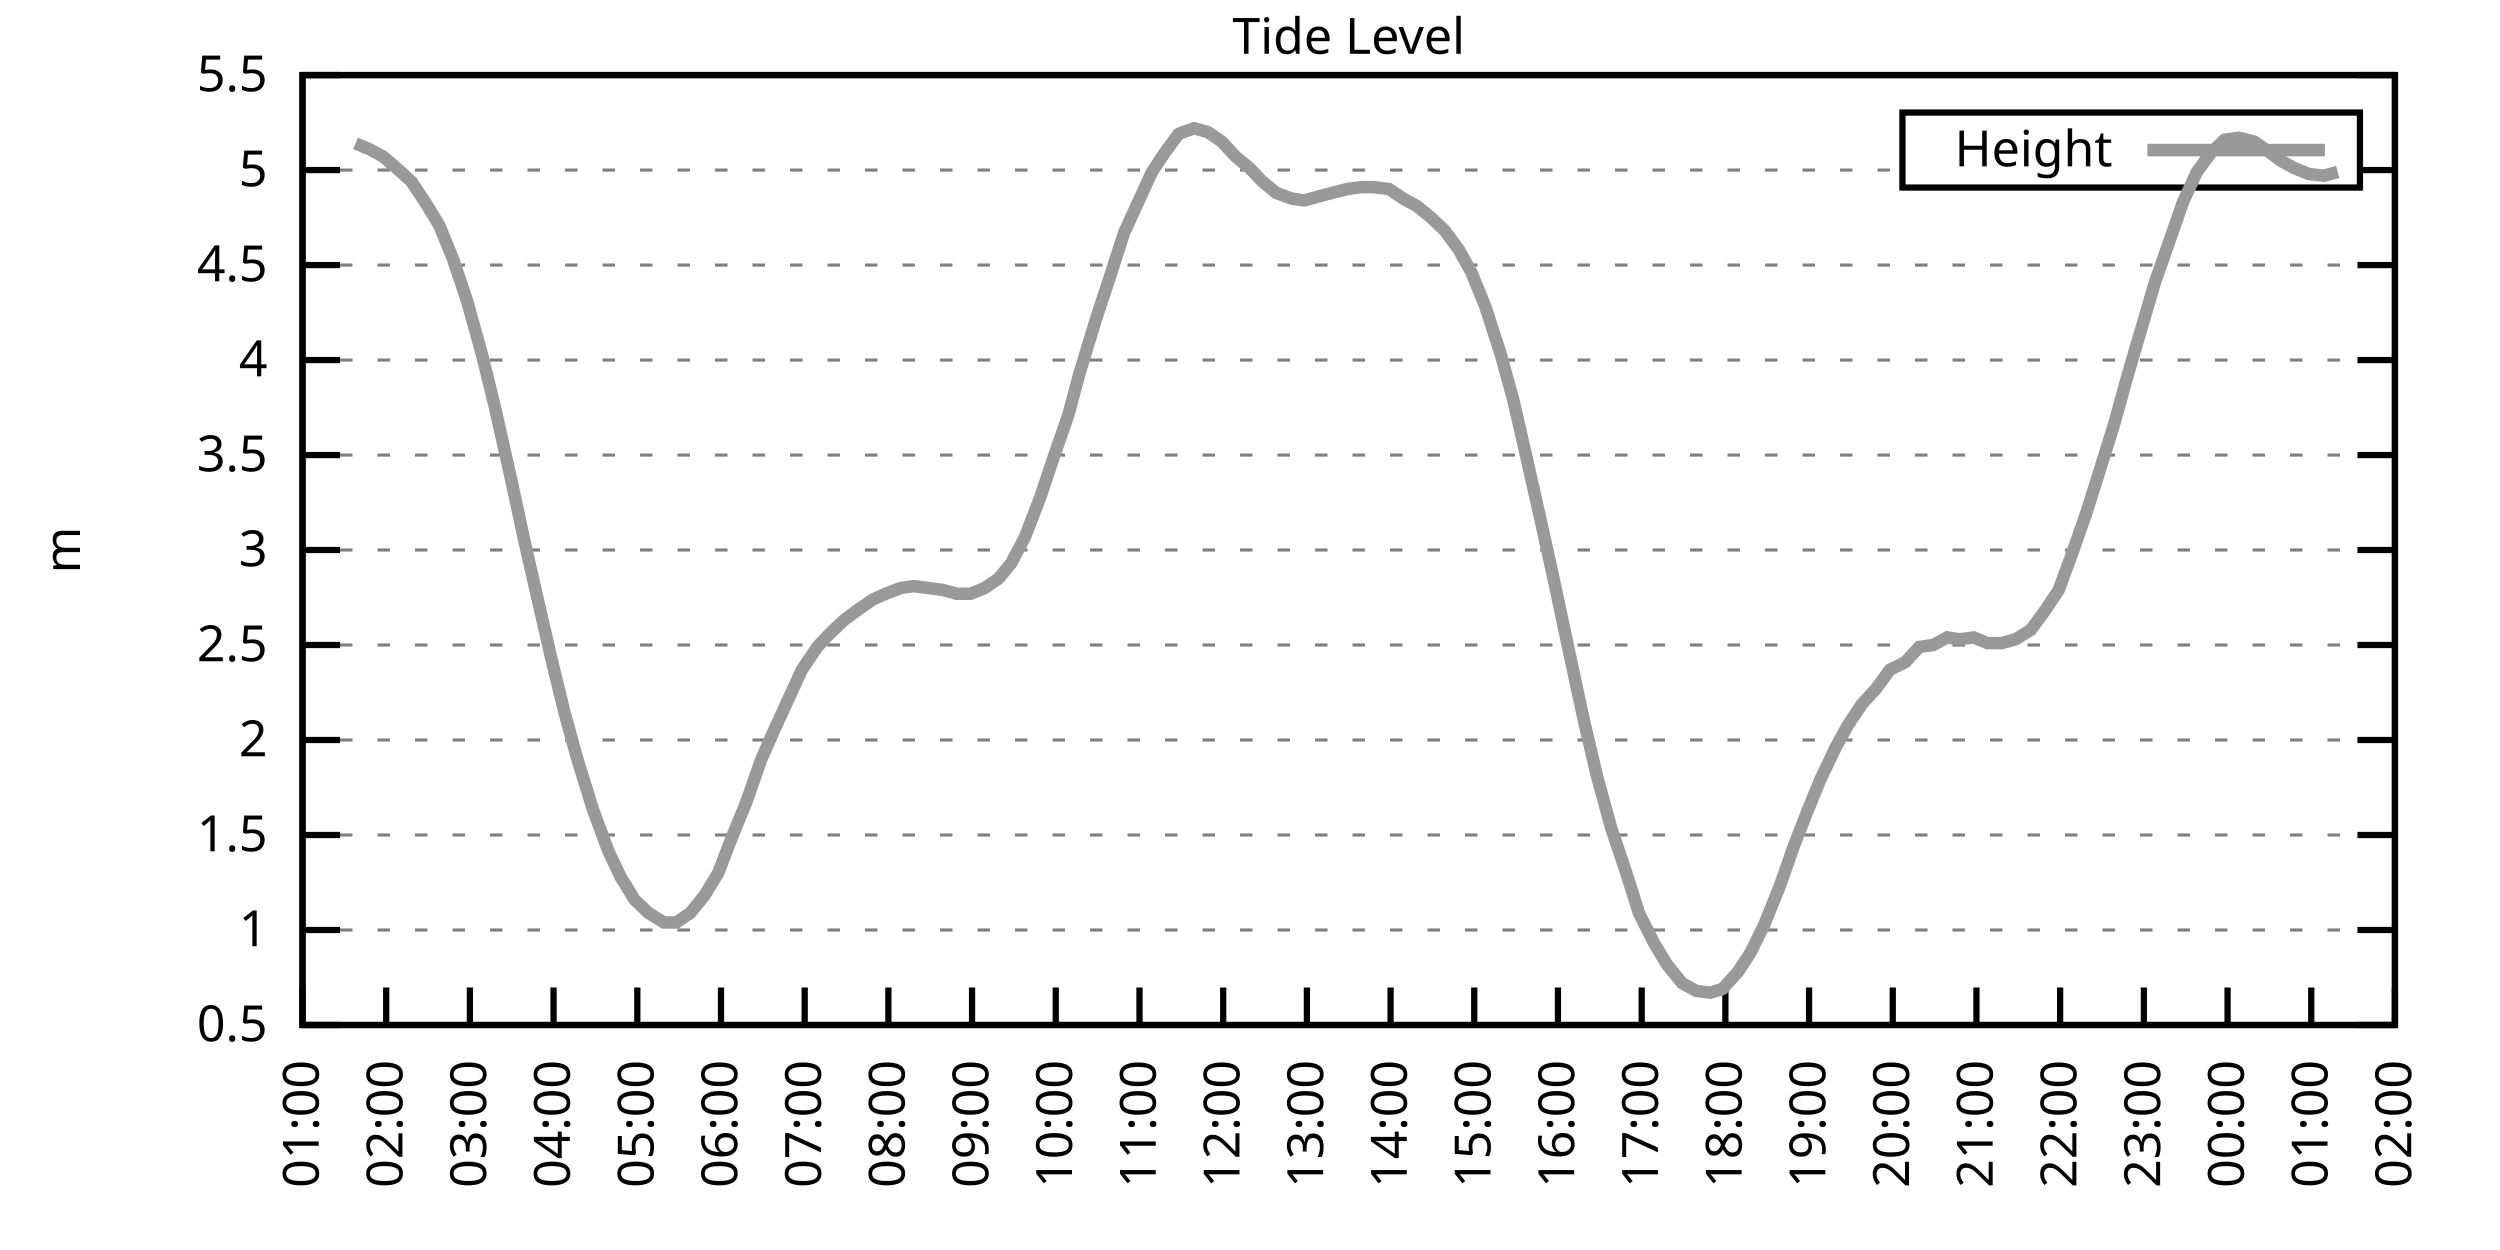
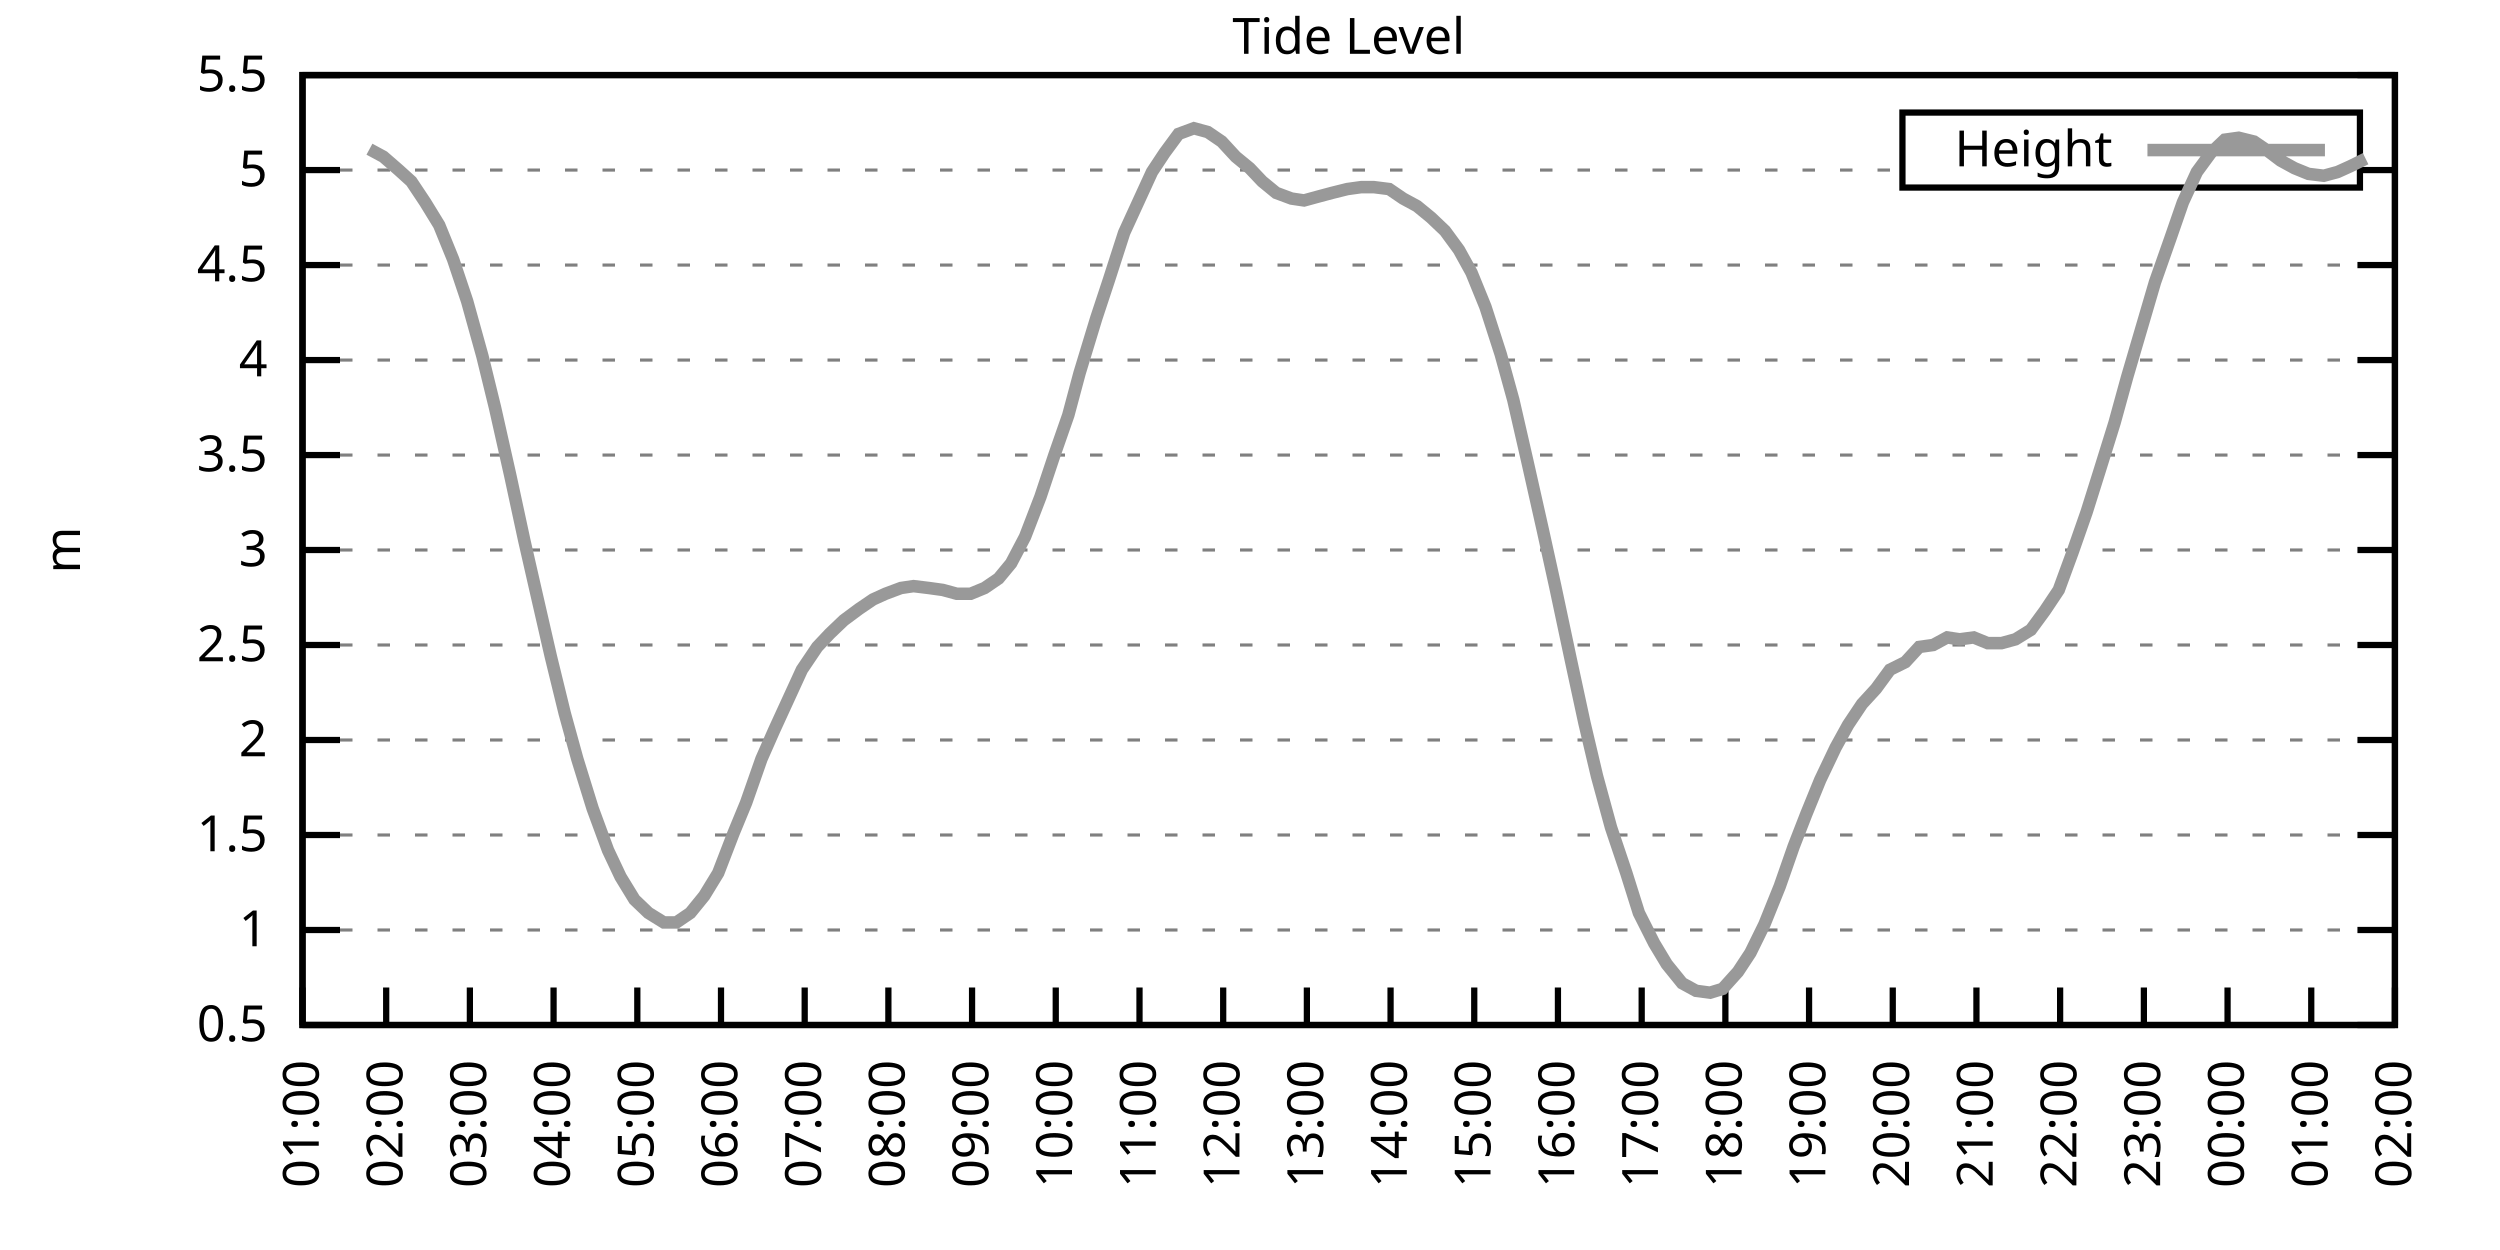
<svg xmlns="http://www.w3.org/2000/svg" xmlns:xlink="http://www.w3.org/1999/xlink" width="400" height="200" viewBox="0 0 400 200">
  <g id="gnuplot_canvas">
    <rect x="0" y="0" width="400" height="200" fill="none" />
    <defs>
      <circle id="gpDot" r="0.5" stroke-width="0.5" stroke="currentColor" />
      <path id="gpPt0" stroke-width="0.333" stroke="currentColor" d="M-1,0 h2 M0,-1 v2" />
      <path id="gpPt1" stroke-width="0.333" stroke="currentColor" d="M-1,-1 L1,1 M1,-1 L-1,1" />
      <path id="gpPt2" stroke-width="0.333" stroke="currentColor" d="M-1,0 L1,0 M0,-1 L0,1 M-1,-1 L1,1 M-1,1 L1,-1" />
      <rect id="gpPt3" stroke-width="0.333" stroke="currentColor" x="-1" y="-1" width="2" height="2" />
      <rect id="gpPt4" stroke-width="0.333" stroke="currentColor" fill="currentColor" x="-1" y="-1" width="2" height="2" />
      <circle id="gpPt5" stroke-width="0.333" stroke="currentColor" cx="0" cy="0" r="1" />
      <use xlink:href="#gpPt5" id="gpPt6" fill="currentColor" stroke="none" />
      <path id="gpPt7" stroke-width="0.333" stroke="currentColor" d="M0,-1.33 L-1.33,0.67 L1.33,0.67 z" />
      <use xlink:href="#gpPt7" id="gpPt8" fill="currentColor" stroke="none" />
      <use xlink:href="#gpPt7" id="gpPt9" stroke="currentColor" transform="rotate(180)" />
      <use xlink:href="#gpPt9" id="gpPt10" fill="currentColor" stroke="none" />
      <use xlink:href="#gpPt3" id="gpPt11" stroke="currentColor" transform="rotate(45)" />
      <use xlink:href="#gpPt11" id="gpPt12" fill="currentColor" stroke="none" />
      <path id="gpPt13" stroke-width="0.333" stroke="currentColor" d="M0,1.330 L1.265,0.411 L0.782,-1.067 L-0.782,-1.076 L-1.265,0.411 z" />
      <use xlink:href="#gpPt13" id="gpPt14" fill="currentColor" stroke="none" />
      <filter id="textbox" filterUnits="objectBoundingBox" x="0" y="0" height="1" width="1">
        <feFlood flood-color="white" flood-opacity="1" result="bgnd" />
        <feComposite in="SourceGraphic" in2="bgnd" operator="atop" />
      </filter>
      <filter id="greybox" filterUnits="objectBoundingBox" x="0" y="0" height="1" width="1">
        <feFlood flood-color="lightgrey" flood-opacity="1" result="grey" />
        <feComposite in="SourceGraphic" in2="grey" operator="atop" />
      </filter>
    </defs>
    <g fill="none" color="white" stroke="currentColor" stroke-width="1.00" stroke-linecap="butt" stroke-linejoin="miter">
</g>
    <g fill="none" color="black" stroke="currentColor" stroke-width="1.00" stroke-linecap="butt" stroke-linejoin="miter">
      <g stroke="none" shape-rendering="crispEdges">
        <polygon fill="rgb(255, 255, 255)" points="48.40,164.00 383.18,164.00 383.18,12.02 48.40,12.02 " />
      </g>
    </g>
    <g fill="none" color="black" stroke="currentColor" stroke-width="1.00" stroke-linecap="butt" stroke-linejoin="miter">
</g>
    <g fill="none" color="black" stroke="black" stroke-width="0.50" stroke-linecap="butt" stroke-linejoin="miter">
</g>
    <g fill="none" color="gray" stroke="currentColor" stroke-width="0.50" stroke-linecap="butt" stroke-linejoin="miter">
      <path stroke="gray" stroke-dasharray="2,4" class="gridline" d="M48.40,164.00 L383.19,164.00  " />
    </g>
    <g fill="none" color="gray" stroke="gray" stroke-width="1.00" stroke-linecap="butt" stroke-linejoin="miter">
</g>
    <g fill="none" color="black" stroke="currentColor" stroke-width="1.00" stroke-linecap="butt" stroke-linejoin="miter">
      <path stroke="black" d="M48.40,164.00 L54.40,164.00 M383.19,164.00 L377.19,164.00  " />
      <g transform="translate(42.80,166.60)" stroke="none" fill="black" font-family="Sans" font-size="8.00" text-anchor="end">
        <text>
          <tspan font-family="Sans"> 0.5</tspan>
        </text>
      </g>
    </g>
    <g fill="none" color="black" stroke="currentColor" stroke-width="1.00" stroke-linecap="butt" stroke-linejoin="miter">
</g>
    <g fill="none" color="black" stroke="black" stroke-width="0.50" stroke-linecap="butt" stroke-linejoin="miter">
</g>
    <g fill="none" color="gray" stroke="currentColor" stroke-width="0.50" stroke-linecap="butt" stroke-linejoin="miter">
      <path stroke="gray" stroke-dasharray="2,4" class="gridline" d="M48.40,148.80 L383.19,148.80  " />
    </g>
    <g fill="none" color="gray" stroke="gray" stroke-width="1.00" stroke-linecap="butt" stroke-linejoin="miter">
</g>
    <g fill="none" color="black" stroke="currentColor" stroke-width="1.00" stroke-linecap="butt" stroke-linejoin="miter">
      <path stroke="black" d="M48.40,148.80 L54.40,148.80 M383.19,148.80 L377.19,148.80  " />
      <g transform="translate(42.80,151.40)" stroke="none" fill="black" font-family="Sans" font-size="8.00" text-anchor="end">
        <text>
          <tspan font-family="Sans"> 1</tspan>
        </text>
      </g>
    </g>
    <g fill="none" color="black" stroke="currentColor" stroke-width="1.00" stroke-linecap="butt" stroke-linejoin="miter">
</g>
    <g fill="none" color="black" stroke="black" stroke-width="0.50" stroke-linecap="butt" stroke-linejoin="miter">
</g>
    <g fill="none" color="gray" stroke="currentColor" stroke-width="0.50" stroke-linecap="butt" stroke-linejoin="miter">
      <path stroke="gray" stroke-dasharray="2,4" class="gridline" d="M48.40,133.60 L383.19,133.60  " />
    </g>
    <g fill="none" color="gray" stroke="gray" stroke-width="1.00" stroke-linecap="butt" stroke-linejoin="miter">
</g>
    <g fill="none" color="black" stroke="currentColor" stroke-width="1.00" stroke-linecap="butt" stroke-linejoin="miter">
      <path stroke="black" d="M48.40,133.60 L54.40,133.60 M383.19,133.60 L377.19,133.60  " />
      <g transform="translate(42.80,136.20)" stroke="none" fill="black" font-family="Sans" font-size="8.00" text-anchor="end">
        <text>
          <tspan font-family="Sans"> 1.5</tspan>
        </text>
      </g>
    </g>
    <g fill="none" color="black" stroke="currentColor" stroke-width="1.00" stroke-linecap="butt" stroke-linejoin="miter">
</g>
    <g fill="none" color="black" stroke="black" stroke-width="0.50" stroke-linecap="butt" stroke-linejoin="miter">
</g>
    <g fill="none" color="gray" stroke="currentColor" stroke-width="0.50" stroke-linecap="butt" stroke-linejoin="miter">
      <path stroke="gray" stroke-dasharray="2,4" class="gridline" d="M48.40,118.40 L383.19,118.40  " />
    </g>
    <g fill="none" color="gray" stroke="gray" stroke-width="1.00" stroke-linecap="butt" stroke-linejoin="miter">
</g>
    <g fill="none" color="black" stroke="currentColor" stroke-width="1.00" stroke-linecap="butt" stroke-linejoin="miter">
      <path stroke="black" d="M48.40,118.40 L54.40,118.40 M383.19,118.40 L377.19,118.40  " />
      <g transform="translate(42.80,121.00)" stroke="none" fill="black" font-family="Sans" font-size="8.00" text-anchor="end">
        <text>
          <tspan font-family="Sans"> 2</tspan>
        </text>
      </g>
    </g>
    <g fill="none" color="black" stroke="currentColor" stroke-width="1.00" stroke-linecap="butt" stroke-linejoin="miter">
</g>
    <g fill="none" color="black" stroke="black" stroke-width="0.50" stroke-linecap="butt" stroke-linejoin="miter">
</g>
    <g fill="none" color="gray" stroke="currentColor" stroke-width="0.50" stroke-linecap="butt" stroke-linejoin="miter">
      <path stroke="gray" stroke-dasharray="2,4" class="gridline" d="M48.40,103.20 L383.19,103.20  " />
    </g>
    <g fill="none" color="gray" stroke="gray" stroke-width="1.00" stroke-linecap="butt" stroke-linejoin="miter">
</g>
    <g fill="none" color="black" stroke="currentColor" stroke-width="1.00" stroke-linecap="butt" stroke-linejoin="miter">
      <path stroke="black" d="M48.40,103.20 L54.40,103.20 M383.19,103.20 L377.19,103.20  " />
      <g transform="translate(42.80,105.80)" stroke="none" fill="black" font-family="Sans" font-size="8.00" text-anchor="end">
        <text>
          <tspan font-family="Sans"> 2.5</tspan>
        </text>
      </g>
    </g>
    <g fill="none" color="black" stroke="currentColor" stroke-width="1.00" stroke-linecap="butt" stroke-linejoin="miter">
</g>
    <g fill="none" color="black" stroke="black" stroke-width="0.50" stroke-linecap="butt" stroke-linejoin="miter">
</g>
    <g fill="none" color="gray" stroke="currentColor" stroke-width="0.50" stroke-linecap="butt" stroke-linejoin="miter">
      <path stroke="gray" stroke-dasharray="2,4" class="gridline" d="M48.40,88.00 L383.19,88.00  " />
    </g>
    <g fill="none" color="gray" stroke="gray" stroke-width="1.00" stroke-linecap="butt" stroke-linejoin="miter">
</g>
    <g fill="none" color="black" stroke="currentColor" stroke-width="1.00" stroke-linecap="butt" stroke-linejoin="miter">
      <path stroke="black" d="M48.40,88.00 L54.40,88.00 M383.19,88.00 L377.19,88.00  " />
      <g transform="translate(42.80,90.60)" stroke="none" fill="black" font-family="Sans" font-size="8.00" text-anchor="end">
        <text>
          <tspan font-family="Sans"> 3</tspan>
        </text>
      </g>
    </g>
    <g fill="none" color="black" stroke="currentColor" stroke-width="1.00" stroke-linecap="butt" stroke-linejoin="miter">
</g>
    <g fill="none" color="black" stroke="black" stroke-width="0.50" stroke-linecap="butt" stroke-linejoin="miter">
</g>
    <g fill="none" color="gray" stroke="currentColor" stroke-width="0.50" stroke-linecap="butt" stroke-linejoin="miter">
      <path stroke="gray" stroke-dasharray="2,4" class="gridline" d="M48.40,72.81 L383.19,72.81  " />
    </g>
    <g fill="none" color="gray" stroke="gray" stroke-width="1.00" stroke-linecap="butt" stroke-linejoin="miter">
</g>
    <g fill="none" color="black" stroke="currentColor" stroke-width="1.00" stroke-linecap="butt" stroke-linejoin="miter">
      <path stroke="black" d="M48.40,72.81 L54.40,72.81 M383.19,72.81 L377.19,72.81  " />
      <g transform="translate(42.80,75.41)" stroke="none" fill="black" font-family="Sans" font-size="8.00" text-anchor="end">
        <text>
          <tspan font-family="Sans"> 3.5</tspan>
        </text>
      </g>
    </g>
    <g fill="none" color="black" stroke="currentColor" stroke-width="1.00" stroke-linecap="butt" stroke-linejoin="miter">
</g>
    <g fill="none" color="black" stroke="black" stroke-width="0.50" stroke-linecap="butt" stroke-linejoin="miter">
</g>
    <g fill="none" color="gray" stroke="currentColor" stroke-width="0.50" stroke-linecap="butt" stroke-linejoin="miter">
      <path stroke="gray" stroke-dasharray="2,4" class="gridline" d="M48.40,57.61 L383.19,57.61  " />
    </g>
    <g fill="none" color="gray" stroke="gray" stroke-width="1.00" stroke-linecap="butt" stroke-linejoin="miter">
</g>
    <g fill="none" color="black" stroke="currentColor" stroke-width="1.00" stroke-linecap="butt" stroke-linejoin="miter">
      <path stroke="black" d="M48.40,57.61 L54.40,57.61 M383.19,57.61 L377.19,57.61  " />
      <g transform="translate(42.80,60.21)" stroke="none" fill="black" font-family="Sans" font-size="8.00" text-anchor="end">
        <text>
          <tspan font-family="Sans"> 4</tspan>
        </text>
      </g>
    </g>
    <g fill="none" color="black" stroke="currentColor" stroke-width="1.00" stroke-linecap="butt" stroke-linejoin="miter">
</g>
    <g fill="none" color="black" stroke="black" stroke-width="0.50" stroke-linecap="butt" stroke-linejoin="miter">
</g>
    <g fill="none" color="gray" stroke="currentColor" stroke-width="0.50" stroke-linecap="butt" stroke-linejoin="miter">
      <path stroke="gray" stroke-dasharray="2,4" class="gridline" d="M48.40,42.41 L383.19,42.41  " />
    </g>
    <g fill="none" color="gray" stroke="gray" stroke-width="1.00" stroke-linecap="butt" stroke-linejoin="miter">
</g>
    <g fill="none" color="black" stroke="currentColor" stroke-width="1.00" stroke-linecap="butt" stroke-linejoin="miter">
      <path stroke="black" d="M48.40,42.41 L54.40,42.41 M383.19,42.41 L377.19,42.41  " />
      <g transform="translate(42.80,45.01)" stroke="none" fill="black" font-family="Sans" font-size="8.00" text-anchor="end">
        <text>
          <tspan font-family="Sans"> 4.5</tspan>
        </text>
      </g>
    </g>
    <g fill="none" color="black" stroke="currentColor" stroke-width="1.00" stroke-linecap="butt" stroke-linejoin="miter">
</g>
    <g fill="none" color="black" stroke="black" stroke-width="0.50" stroke-linecap="butt" stroke-linejoin="miter">
</g>
    <g fill="none" color="gray" stroke="currentColor" stroke-width="0.50" stroke-linecap="butt" stroke-linejoin="miter">
      <path stroke="gray" stroke-dasharray="2,4" class="gridline" d="M48.40,27.21 L304.39,27.21 M377.59,27.21 L383.19,27.21  " />
    </g>
    <g fill="none" color="gray" stroke="gray" stroke-width="1.00" stroke-linecap="butt" stroke-linejoin="miter">
</g>
    <g fill="none" color="black" stroke="currentColor" stroke-width="1.00" stroke-linecap="butt" stroke-linejoin="miter">
      <path stroke="black" d="M48.40,27.21 L54.40,27.21 M383.19,27.21 L377.19,27.21  " />
      <g transform="translate(42.80,29.81)" stroke="none" fill="black" font-family="Sans" font-size="8.00" text-anchor="end">
        <text>
          <tspan font-family="Sans"> 5</tspan>
        </text>
      </g>
    </g>
    <g fill="none" color="black" stroke="currentColor" stroke-width="1.00" stroke-linecap="butt" stroke-linejoin="miter">
</g>
    <g fill="none" color="black" stroke="black" stroke-width="0.50" stroke-linecap="butt" stroke-linejoin="miter">
</g>
    <g fill="none" color="gray" stroke="currentColor" stroke-width="0.50" stroke-linecap="butt" stroke-linejoin="miter">
      <path stroke="gray" stroke-dasharray="2,4" class="gridline" d="M48.40,12.01 L383.19,12.01  " />
    </g>
    <g fill="none" color="gray" stroke="gray" stroke-width="1.00" stroke-linecap="butt" stroke-linejoin="miter">
</g>
    <g fill="none" color="black" stroke="currentColor" stroke-width="1.00" stroke-linecap="butt" stroke-linejoin="miter">
      <path stroke="black" d="M48.40,12.01 L54.40,12.01 M383.19,12.01 L377.19,12.01  " />
      <g transform="translate(42.80,14.61)" stroke="none" fill="black" font-family="Sans" font-size="8.00" text-anchor="end">
        <text>
          <tspan font-family="Sans"> 5.5</tspan>
        </text>
      </g>
    </g>
    <g fill="none" color="black" stroke="currentColor" stroke-width="1.00" stroke-linecap="butt" stroke-linejoin="miter">
      <path stroke="black" d="M48.40,164.00 L48.40,158.00  " />
      <g transform="translate(51.00,169.60) rotate(270.00)" stroke="none" fill="black" font-family="Sans" font-size="8.00" text-anchor="end">
        <text>
          <tspan font-family="Sans">01:00</tspan>
        </text>
      </g>
    </g>
    <g fill="none" color="black" stroke="currentColor" stroke-width="1.00" stroke-linecap="butt" stroke-linejoin="miter">
      <path stroke="black" d="M61.79,164.00 L61.79,158.00  " />
      <g transform="translate(64.39,169.60) rotate(270.00)" stroke="none" fill="black" font-family="Sans" font-size="8.00" text-anchor="end">
        <text>
          <tspan font-family="Sans">02:00</tspan>
        </text>
      </g>
    </g>
    <g fill="none" color="black" stroke="currentColor" stroke-width="1.00" stroke-linecap="butt" stroke-linejoin="miter">
      <path stroke="black" d="M75.18,164.00 L75.18,158.00  " />
      <g transform="translate(77.78,169.60) rotate(270.00)" stroke="none" fill="black" font-family="Sans" font-size="8.00" text-anchor="end">
        <text>
          <tspan font-family="Sans">03:00</tspan>
        </text>
      </g>
    </g>
    <g fill="none" color="black" stroke="currentColor" stroke-width="1.00" stroke-linecap="butt" stroke-linejoin="miter">
      <path stroke="black" d="M88.57,164.00 L88.57,158.00  " />
      <g transform="translate(91.17,169.60) rotate(270.00)" stroke="none" fill="black" font-family="Sans" font-size="8.00" text-anchor="end">
        <text>
          <tspan font-family="Sans">04:00</tspan>
        </text>
      </g>
    </g>
    <g fill="none" color="black" stroke="currentColor" stroke-width="1.00" stroke-linecap="butt" stroke-linejoin="miter">
      <path stroke="black" d="M101.97,164.00 L101.97,158.00  " />
      <g transform="translate(104.57,169.60) rotate(270.00)" stroke="none" fill="black" font-family="Sans" font-size="8.00" text-anchor="end">
        <text>
          <tspan font-family="Sans">05:00</tspan>
        </text>
      </g>
    </g>
    <g fill="none" color="black" stroke="currentColor" stroke-width="1.00" stroke-linecap="butt" stroke-linejoin="miter">
      <path stroke="black" d="M115.36,164.00 L115.36,158.00  " />
      <g transform="translate(117.96,169.60) rotate(270.00)" stroke="none" fill="black" font-family="Sans" font-size="8.00" text-anchor="end">
        <text>
          <tspan font-family="Sans">06:00</tspan>
        </text>
      </g>
    </g>
    <g fill="none" color="black" stroke="currentColor" stroke-width="1.00" stroke-linecap="butt" stroke-linejoin="miter">
      <path stroke="black" d="M128.75,164.00 L128.75,158.00  " />
      <g transform="translate(131.35,169.60) rotate(270.00)" stroke="none" fill="black" font-family="Sans" font-size="8.00" text-anchor="end">
        <text>
          <tspan font-family="Sans">07:00</tspan>
        </text>
      </g>
    </g>
    <g fill="none" color="black" stroke="currentColor" stroke-width="1.00" stroke-linecap="butt" stroke-linejoin="miter">
      <path stroke="black" d="M142.14,164.00 L142.14,158.00  " />
      <g transform="translate(144.74,169.60) rotate(270.00)" stroke="none" fill="black" font-family="Sans" font-size="8.00" text-anchor="end">
        <text>
          <tspan font-family="Sans">08:00</tspan>
        </text>
      </g>
    </g>
    <g fill="none" color="black" stroke="currentColor" stroke-width="1.00" stroke-linecap="butt" stroke-linejoin="miter">
      <path stroke="black" d="M155.53,164.00 L155.53,158.00  " />
      <g transform="translate(158.13,169.60) rotate(270.00)" stroke="none" fill="black" font-family="Sans" font-size="8.00" text-anchor="end">
        <text>
          <tspan font-family="Sans">09:00</tspan>
        </text>
      </g>
    </g>
    <g fill="none" color="black" stroke="currentColor" stroke-width="1.00" stroke-linecap="butt" stroke-linejoin="miter">
      <path stroke="black" d="M168.92,164.00 L168.92,158.00  " />
      <g transform="translate(171.52,169.60) rotate(270.00)" stroke="none" fill="black" font-family="Sans" font-size="8.00" text-anchor="end">
        <text>
          <tspan font-family="Sans">10:00</tspan>
        </text>
      </g>
    </g>
    <g fill="none" color="black" stroke="currentColor" stroke-width="1.00" stroke-linecap="butt" stroke-linejoin="miter">
      <path stroke="black" d="M182.32,164.00 L182.32,158.00  " />
      <g transform="translate(184.92,169.60) rotate(270.00)" stroke="none" fill="black" font-family="Sans" font-size="8.00" text-anchor="end">
        <text>
          <tspan font-family="Sans">11:00</tspan>
        </text>
      </g>
    </g>
    <g fill="none" color="black" stroke="currentColor" stroke-width="1.00" stroke-linecap="butt" stroke-linejoin="miter">
      <path stroke="black" d="M195.71,164.00 L195.71,158.00  " />
      <g transform="translate(198.31,169.60) rotate(270.00)" stroke="none" fill="black" font-family="Sans" font-size="8.00" text-anchor="end">
        <text>
          <tspan font-family="Sans">12:00</tspan>
        </text>
      </g>
    </g>
    <g fill="none" color="black" stroke="currentColor" stroke-width="1.00" stroke-linecap="butt" stroke-linejoin="miter">
      <path stroke="black" d="M209.10,164.00 L209.10,158.00  " />
      <g transform="translate(211.70,169.60) rotate(270.00)" stroke="none" fill="black" font-family="Sans" font-size="8.00" text-anchor="end">
        <text>
          <tspan font-family="Sans">13:00</tspan>
        </text>
      </g>
    </g>
    <g fill="none" color="black" stroke="currentColor" stroke-width="1.00" stroke-linecap="butt" stroke-linejoin="miter">
      <path stroke="black" d="M222.49,164.00 L222.49,158.00  " />
      <g transform="translate(225.09,169.60) rotate(270.00)" stroke="none" fill="black" font-family="Sans" font-size="8.00" text-anchor="end">
        <text>
          <tspan font-family="Sans">14:00</tspan>
        </text>
      </g>
    </g>
    <g fill="none" color="black" stroke="currentColor" stroke-width="1.00" stroke-linecap="butt" stroke-linejoin="miter">
      <path stroke="black" d="M235.88,164.00 L235.88,158.00  " />
      <g transform="translate(238.48,169.60) rotate(270.00)" stroke="none" fill="black" font-family="Sans" font-size="8.00" text-anchor="end">
        <text>
          <tspan font-family="Sans">15:00</tspan>
        </text>
      </g>
    </g>
    <g fill="none" color="black" stroke="currentColor" stroke-width="1.00" stroke-linecap="butt" stroke-linejoin="miter">
      <path stroke="black" d="M249.27,164.00 L249.27,158.00  " />
      <g transform="translate(251.87,169.60) rotate(270.00)" stroke="none" fill="black" font-family="Sans" font-size="8.00" text-anchor="end">
        <text>
          <tspan font-family="Sans">16:00</tspan>
        </text>
      </g>
    </g>
    <g fill="none" color="black" stroke="currentColor" stroke-width="1.00" stroke-linecap="butt" stroke-linejoin="miter">
      <path stroke="black" d="M262.67,164.00 L262.67,158.00  " />
      <g transform="translate(265.27,169.60) rotate(270.00)" stroke="none" fill="black" font-family="Sans" font-size="8.00" text-anchor="end">
        <text>
          <tspan font-family="Sans">17:00</tspan>
        </text>
      </g>
    </g>
    <g fill="none" color="black" stroke="currentColor" stroke-width="1.00" stroke-linecap="butt" stroke-linejoin="miter">
      <path stroke="black" d="M276.06,164.00 L276.06,158.00  " />
      <g transform="translate(278.66,169.60) rotate(270.00)" stroke="none" fill="black" font-family="Sans" font-size="8.00" text-anchor="end">
        <text>
          <tspan font-family="Sans">18:00</tspan>
        </text>
      </g>
    </g>
    <g fill="none" color="black" stroke="currentColor" stroke-width="1.00" stroke-linecap="butt" stroke-linejoin="miter">
      <path stroke="black" d="M289.45,164.00 L289.45,158.00  " />
      <g transform="translate(292.05,169.60) rotate(270.00)" stroke="none" fill="black" font-family="Sans" font-size="8.00" text-anchor="end">
        <text>
          <tspan font-family="Sans">19:00</tspan>
        </text>
      </g>
    </g>
    <g fill="none" color="black" stroke="currentColor" stroke-width="1.00" stroke-linecap="butt" stroke-linejoin="miter">
      <path stroke="black" d="M302.84,164.00 L302.84,158.00  " />
      <g transform="translate(305.44,169.60) rotate(270.00)" stroke="none" fill="black" font-family="Sans" font-size="8.00" text-anchor="end">
        <text>
          <tspan font-family="Sans">20:00</tspan>
        </text>
      </g>
    </g>
    <g fill="none" color="black" stroke="currentColor" stroke-width="1.00" stroke-linecap="butt" stroke-linejoin="miter">
      <path stroke="black" d="M316.23,164.00 L316.23,158.00  " />
      <g transform="translate(318.83,169.60) rotate(270.00)" stroke="none" fill="black" font-family="Sans" font-size="8.00" text-anchor="end">
        <text>
          <tspan font-family="Sans">21:00</tspan>
        </text>
      </g>
    </g>
    <g fill="none" color="black" stroke="currentColor" stroke-width="1.00" stroke-linecap="butt" stroke-linejoin="miter">
      <path stroke="black" d="M329.62,164.00 L329.62,158.00  " />
      <g transform="translate(332.22,169.60) rotate(270.00)" stroke="none" fill="black" font-family="Sans" font-size="8.00" text-anchor="end">
        <text>
          <tspan font-family="Sans">22:00</tspan>
        </text>
      </g>
    </g>
    <g fill="none" color="black" stroke="currentColor" stroke-width="1.00" stroke-linecap="butt" stroke-linejoin="miter">
      <path stroke="black" d="M343.02,164.00 L343.02,158.00  " />
      <g transform="translate(345.62,169.60) rotate(270.00)" stroke="none" fill="black" font-family="Sans" font-size="8.00" text-anchor="end">
        <text>
          <tspan font-family="Sans">23:00</tspan>
        </text>
      </g>
    </g>
    <g fill="none" color="black" stroke="currentColor" stroke-width="1.00" stroke-linecap="butt" stroke-linejoin="miter">
      <path stroke="black" d="M356.41,164.00 L356.41,158.00  " />
      <g transform="translate(359.01,169.60) rotate(270.00)" stroke="none" fill="black" font-family="Sans" font-size="8.00" text-anchor="end">
        <text>
          <tspan font-family="Sans">00:00</tspan>
        </text>
      </g>
    </g>
    <g fill="none" color="black" stroke="currentColor" stroke-width="1.00" stroke-linecap="butt" stroke-linejoin="miter">
      <path stroke="black" d="M369.80,164.00 L369.80,158.00  " />
      <g transform="translate(372.40,169.60) rotate(270.00)" stroke="none" fill="black" font-family="Sans" font-size="8.00" text-anchor="end">
        <text>
          <tspan font-family="Sans">01:00</tspan>
        </text>
      </g>
    </g>
    <g fill="none" color="black" stroke="currentColor" stroke-width="1.00" stroke-linecap="butt" stroke-linejoin="miter">
      <path stroke="black" d="M383.19,164.00 L383.19,158.00  " />
      <g transform="translate(385.79,169.60) rotate(270.00)" stroke="none" fill="black" font-family="Sans" font-size="8.00" text-anchor="end">
        <text>
          <tspan font-family="Sans">02:00</tspan>
        </text>
      </g>
    </g>
    <g fill="none" color="black" stroke="currentColor" stroke-width="1.00" stroke-linecap="butt" stroke-linejoin="miter">
</g>
    <g fill="none" color="black" stroke="currentColor" stroke-width="1.00" stroke-linecap="butt" stroke-linejoin="miter">
      <path stroke="black" d="M48.40,12.01 L48.40,164.00 L383.19,164.00 L383.19,12.01 L48.40,12.01 Z  " />
    </g>
    <g fill="none" color="black" stroke="currentColor" stroke-width="1.00" stroke-linecap="butt" stroke-linejoin="miter">
</g>
    <g fill="none" color="black" stroke="currentColor" stroke-width="1.00" stroke-linecap="butt" stroke-linejoin="miter">
      <path stroke="black" d="M304.39,30.01 L304.39,18.01 L377.59,18.01 L377.59,30.01 L304.39,30.01 Z  " />
    </g>
    <g id="Tide_level_plot_1">
      <g fill="none" color="white" stroke="black" stroke-width="2.00" stroke-linecap="butt" stroke-linejoin="miter">
</g>
      <g fill="none" color="black" stroke="currentColor" stroke-width="2.00" stroke-linecap="butt" stroke-linejoin="miter">
        <g transform="translate(337.99,26.61)" stroke="none" fill="black" font-family="Sans" font-size="8.00" text-anchor="end">
          <text>
            <tspan font-family="Sans">Height</tspan>
          </text>
        </g>
      </g>
      <g fill="none" color="black" stroke="currentColor" stroke-width="2.00" stroke-linecap="butt" stroke-linejoin="miter">
-         <path stroke="rgb(153, 153, 153)" d="M343.59,24.01 L371.99,24.01 M56.88,22.95 L59.11,23.87 L61.35,25.08 L63.80,27.21 L65.81,29.03 L68.04,32.38   L70.27,36.02 L72.50,41.50 L74.74,48.18 L77.19,57.00 L79.20,65.21 L81.66,76.15 L83.89,86.49 L85.90,95.30   L88.13,105.03 L90.36,114.15 L92.37,121.44 L94.82,129.35 L97.28,136.03 L99.29,140.29 L101.52,143.94 L103.75,146.07   L106.21,147.59 L108.22,147.59 L110.45,146.07 L112.68,143.33 L114.91,139.68 L117.37,133.30 L119.38,128.43 L121.83,121.44   L123.84,116.88 L126.07,112.02 L128.30,107.16 L130.76,103.51 L132.77,101.38 L135.00,99.25 L137.45,97.43 L139.69,95.91   L141.69,95.00 L144.15,94.08 L146.16,93.78 L148.61,94.08 L150.85,94.39 L153.08,95.00 L155.31,95.00 L157.54,94.08   L159.77,92.56 L161.78,90.13 L164.01,85.88 L166.47,79.49 L168.70,72.81 L170.93,66.42 L172.72,59.73 L175.40,50.92   L177.41,44.84 L179.86,37.24 L184.32,27.51 L186.33,24.47 L188.57,21.43 L191.02,20.52 L193.25,21.13 L195.48,22.65   L197.72,25.08 L199.95,26.91 L201.96,29.03 L204.19,30.86 L206.64,31.77 L208.65,32.07 L210.88,31.46 L213.12,30.86   L215.57,30.25 L217.80,29.94 L219.81,29.94 L222.27,30.25 L224.50,31.77 L226.73,32.98 L228.96,34.81 L231.20,36.94   L233.43,39.98 L235.44,43.62 L237.67,49.10 L240.12,56.70 L242.13,63.99 L244.36,73.72 L246.82,84.66 L248.83,93.78   L251.28,105.33 L253.51,115.67 L255.52,124.18 L257.76,132.39 L260.21,139.68 L262.22,146.07 L264.67,150.93 L266.68,154.27   L269.14,157.31 L271.37,158.53 L273.60,158.83 L275.61,158.22 L278.07,155.49 L280.07,152.45 L282.31,147.89 L284.76,141.81   L286.99,135.43 L289.00,130.26 L291.23,124.79 L293.69,119.62 L295.70,115.97 L297.93,112.63 L300.16,110.20 L302.39,107.16   L304.85,105.94 L307.08,103.51 L309.31,103.20 L311.54,101.99 L313.55,102.29 L315.79,101.99 L318.02,102.90 L320.25,102.90   L322.48,102.29 L324.94,100.77 L327.17,97.73 L329.40,94.39 L331.63,88.31 L333.86,81.93 L335.87,75.54 L338.33,67.64   L340.34,60.34 L342.57,52.74 L344.80,45.14 L347.26,38.15 L349.26,32.38 L351.50,27.51 L353.73,24.47 L355.96,22.35   L358.19,22.04 L360.65,22.65 L362.88,24.17 L364.89,25.69 L367.12,26.91 L369.35,27.82 L371.81,28.12 L374.04,27.51    " />
+         <path stroke="rgb(153, 153, 153)" d="M343.59,24.01 L371.99,24.01 M59.11,23.87 L61.35,25.08 L63.80,27.21 L65.81,29.03 L68.04,32.38 L70.27,36.02   L72.50,41.50 L74.74,48.18 L77.19,57.00 L79.20,65.21 L81.66,76.15 L83.89,86.49 L85.90,95.30 L88.13,105.03   L90.36,114.15 L92.37,121.44 L94.82,129.35 L97.28,136.03 L99.29,140.29 L101.52,143.94 L103.75,146.07 L106.21,147.59   L108.22,147.59 L110.45,146.07 L112.68,143.33 L114.91,139.68 L117.37,133.30 L119.38,128.43 L121.83,121.44 L123.84,116.88   L126.07,112.02 L128.30,107.16 L130.76,103.51 L132.77,101.38 L135.00,99.25 L137.45,97.43 L139.69,95.91 L141.69,95.00   L144.15,94.08 L146.16,93.78 L148.61,94.08 L150.85,94.39 L153.08,95.00 L155.31,95.00 L157.54,94.08 L159.77,92.56   L161.78,90.13 L164.01,85.88 L166.47,79.49 L168.70,72.81 L170.93,66.42 L172.72,59.73 L175.40,50.92 L177.41,44.84   L179.86,37.24 L184.32,27.51 L186.33,24.47 L188.57,21.43 L191.02,20.52 L193.25,21.13 L195.48,22.65 L197.72,25.08   L199.95,26.91 L201.96,29.03 L204.19,30.86 L206.64,31.77 L208.65,32.07 L210.88,31.46 L213.12,30.86 L215.57,30.25   L217.80,29.94 L219.81,29.94 L222.27,30.25 L224.50,31.77 L226.73,32.98 L228.96,34.81 L231.20,36.94 L233.43,39.98   L235.44,43.62 L237.67,49.10 L240.12,56.70 L242.13,63.99 L244.36,73.72 L246.82,84.66 L248.83,93.78 L251.28,105.33   L253.51,115.67 L255.52,124.18 L257.76,132.39 L260.21,139.68 L262.22,146.07 L264.67,150.93 L266.68,154.27 L269.14,157.31   L271.37,158.53 L273.60,158.83 L275.61,158.22 L278.07,155.49 L280.07,152.45 L282.31,147.89 L284.76,141.81 L286.99,135.43   L289.00,130.26 L291.23,124.79 L293.69,119.62 L295.70,115.97 L297.93,112.63 L300.16,110.20 L302.39,107.16 L304.85,105.94   L307.08,103.51 L309.31,103.20 L311.54,101.99 L313.55,102.29 L315.79,101.99 L318.02,102.90 L320.25,102.90 L322.48,102.29   L324.94,100.77 L327.17,97.73 L329.40,94.39 L331.63,88.31 L333.86,81.93 L335.87,75.54 L338.33,67.64 L340.34,60.34   L342.57,52.74 L344.80,45.14 L347.26,38.15 L349.26,32.38 L351.50,27.51 L353.73,24.47 L355.96,22.35 L358.19,22.04   L360.65,22.65 L362.88,24.17 L364.89,25.69 L367.12,26.91 L369.35,27.82 L371.81,28.12 L374.04,27.51 L376.05,26.60   L378.50,25.39  " />
      </g>
    </g>
    <g fill="none" color="black" stroke="currentColor" stroke-width="2.00" stroke-linecap="butt" stroke-linejoin="miter">
</g>
    <g fill="none" color="black" stroke="black" stroke-width="1.00" stroke-linecap="butt" stroke-linejoin="miter">
</g>
    <g fill="none" color="black" stroke="currentColor" stroke-width="1.00" stroke-linecap="butt" stroke-linejoin="miter">
      <path stroke="black" d="M48.40,12.01 L48.40,164.00 L383.19,164.00 L383.19,12.01 L48.40,12.01 Z  " />
      <g transform="translate(12.80,88.01) rotate(270.00)" stroke="none" fill="black" font-family="Sans" font-size="8.00" text-anchor="middle">
        <text>
          <tspan font-family="Sans">m</tspan>
        </text>
      </g>
    </g>
    <g fill="none" color="black" stroke="currentColor" stroke-width="1.00" stroke-linecap="butt" stroke-linejoin="miter">
</g>
    <g fill="none" color="black" stroke="currentColor" stroke-width="1.00" stroke-linecap="butt" stroke-linejoin="miter">
      <g transform="translate(215.79,8.61)" stroke="none" fill="black" font-family="Sans" font-size="8.00" text-anchor="middle">
        <text>
          <tspan font-family="Sans">Tide Level</tspan>
        </text>
      </g>
    </g>
    <g fill="none" color="black" stroke="currentColor" stroke-width="1.00" stroke-linecap="butt" stroke-linejoin="miter">
</g>
  </g>
</svg>
